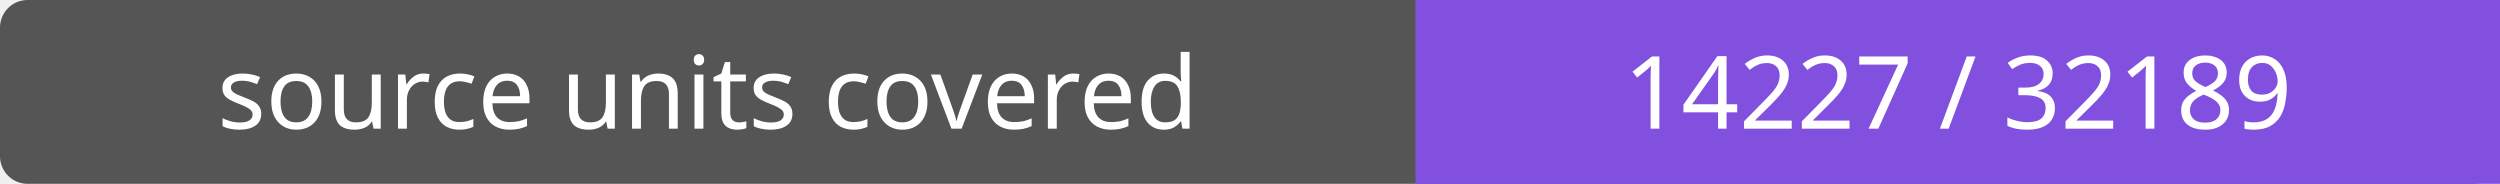
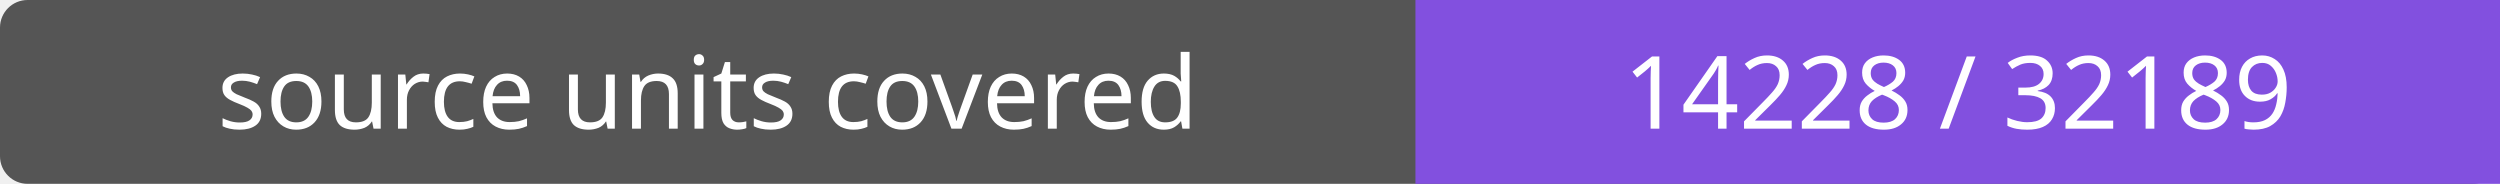
- <svg xmlns="http://www.w3.org/2000/svg" width="272" height="20" role="img" aria-label="source units covered: 14227 / 32189">
+ <svg xmlns="http://www.w3.org/2000/svg" width="272" height="20" role="img" aria-label="source units covered: 14228 / 32189">
  <rect width="272" height="20" rx="3" fill="#555" />
  <path fill="#8250df" d="M154 0h118v20H154z" />
  <g fill="#fff" text-anchor="middle" font-family="Verdana,sans-serif" font-size="11">
    <text x="77.0" y="14">source units covered</text>
-     <text x="213.0" y="14">14227 / 32189</text>
+     <text x="213.0" y="14">14228 / 32189</text>
  </g>
</svg>
